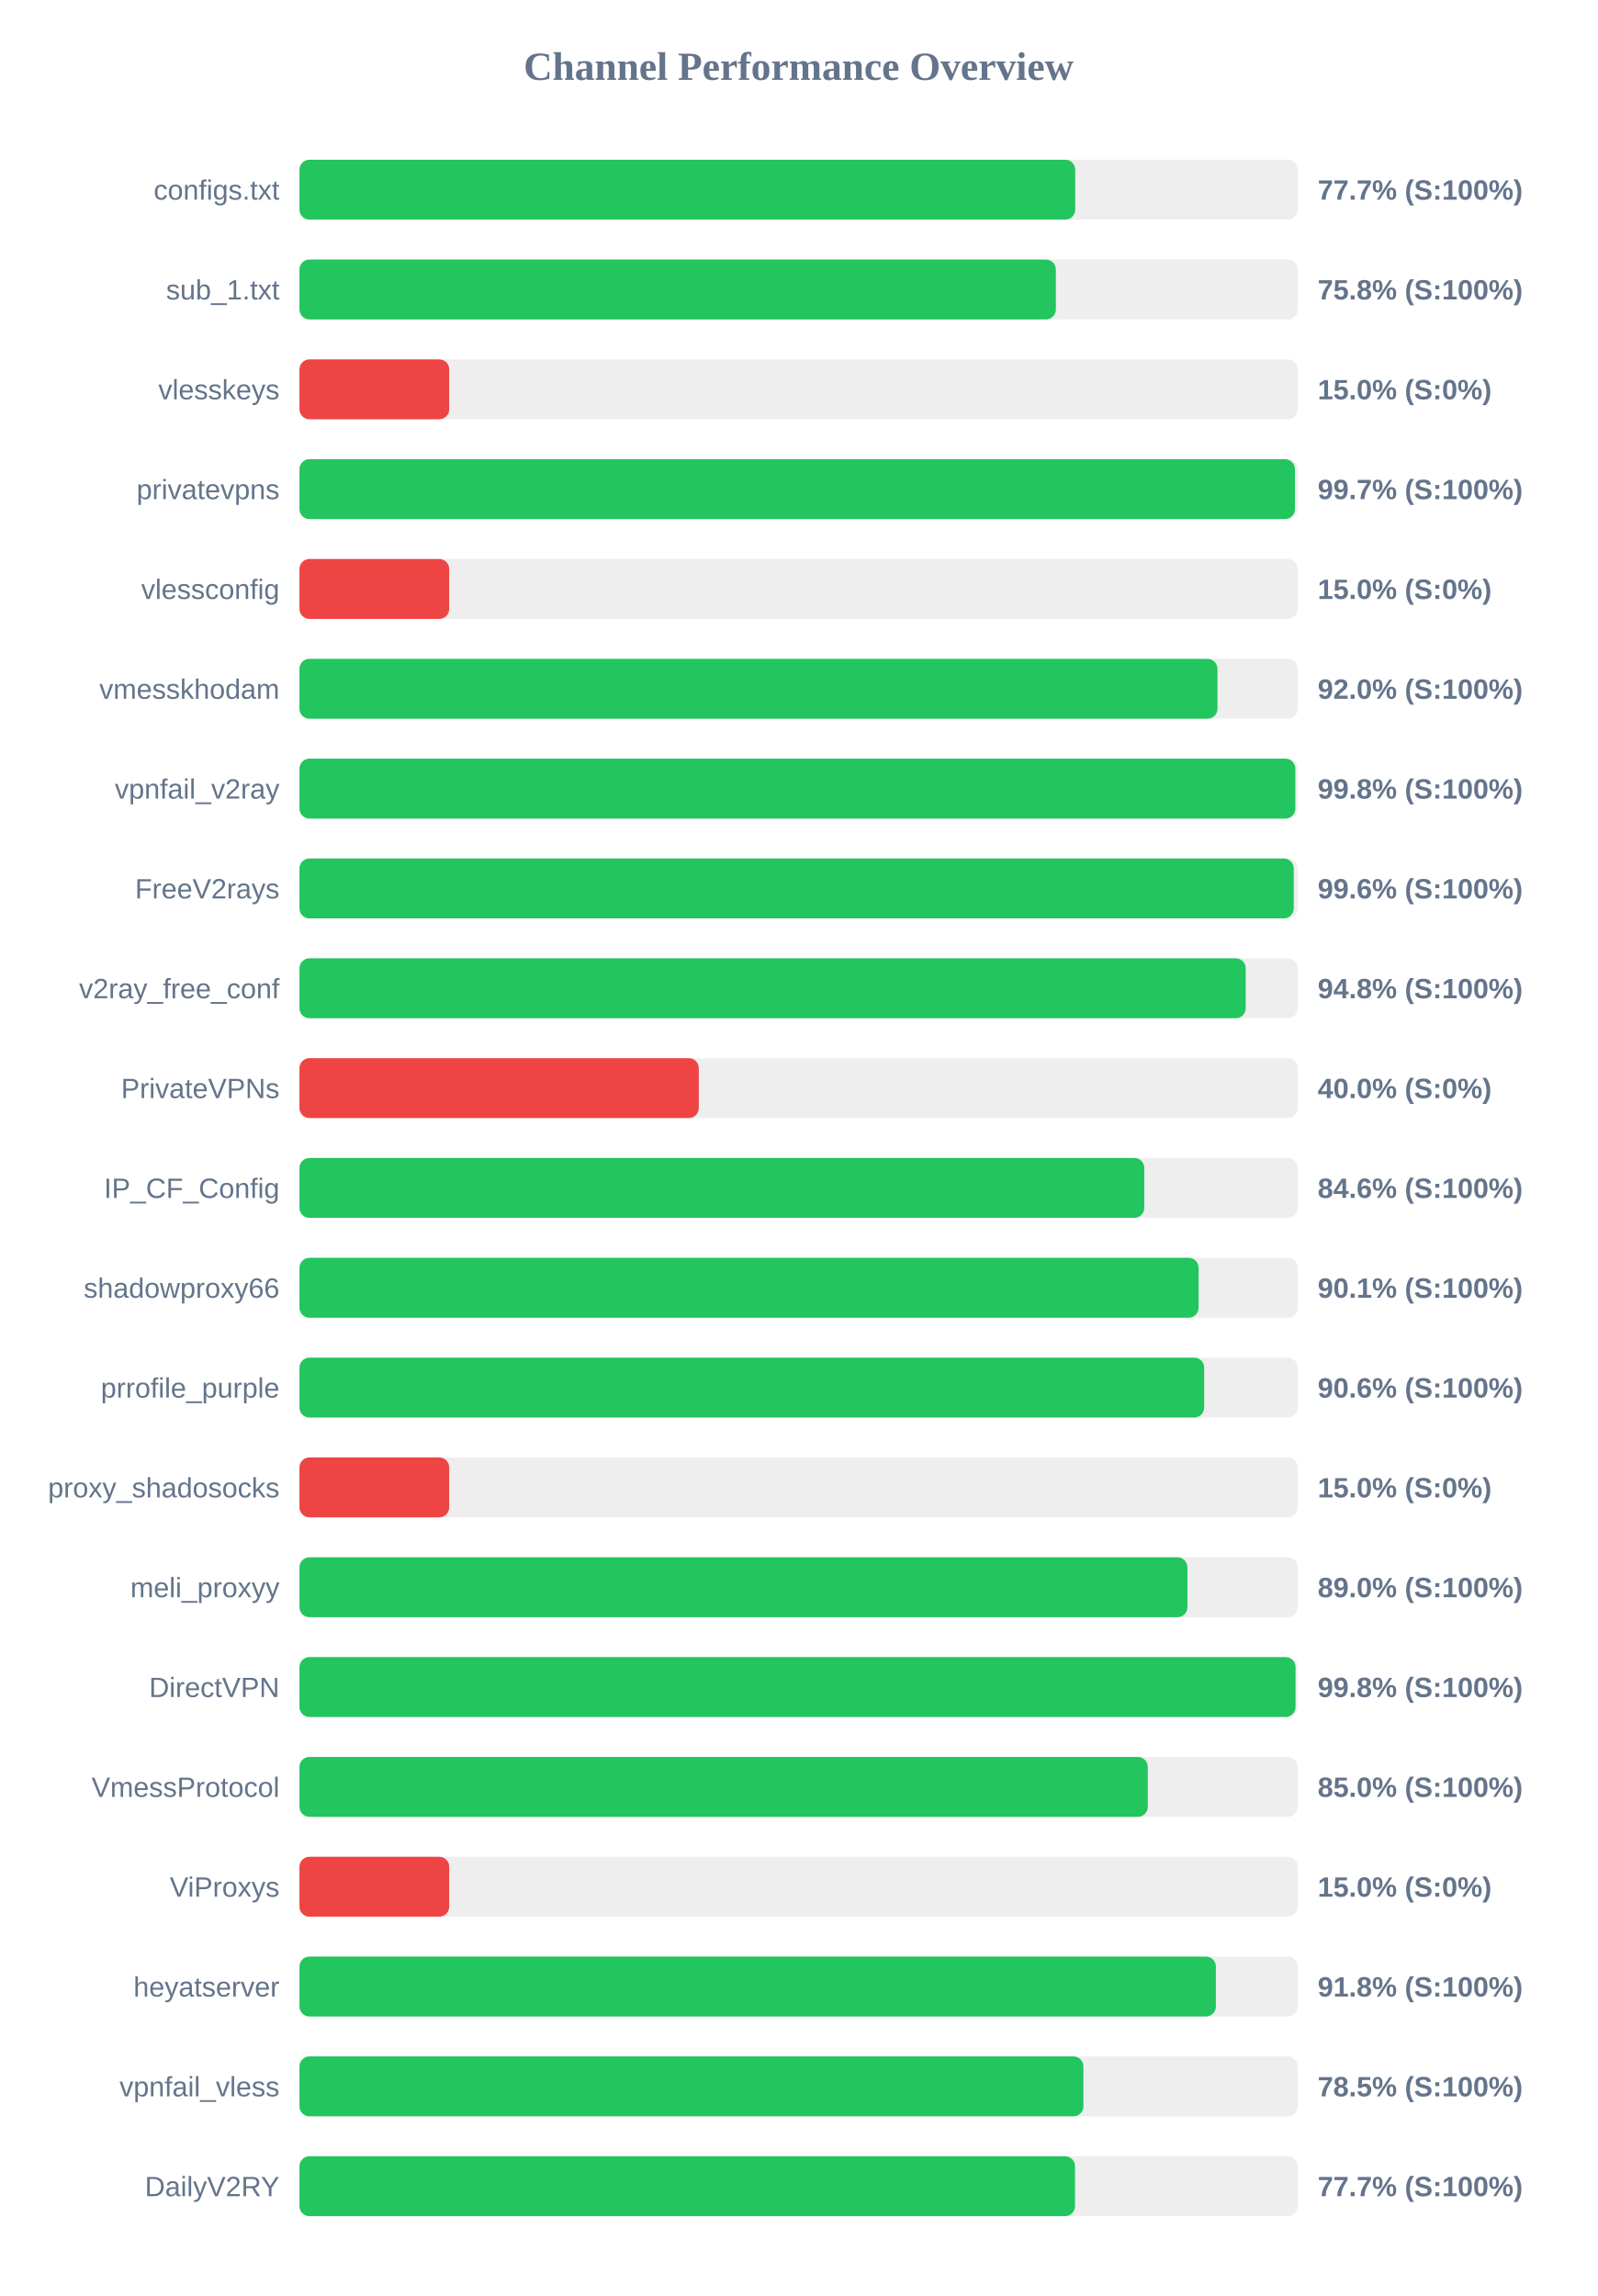
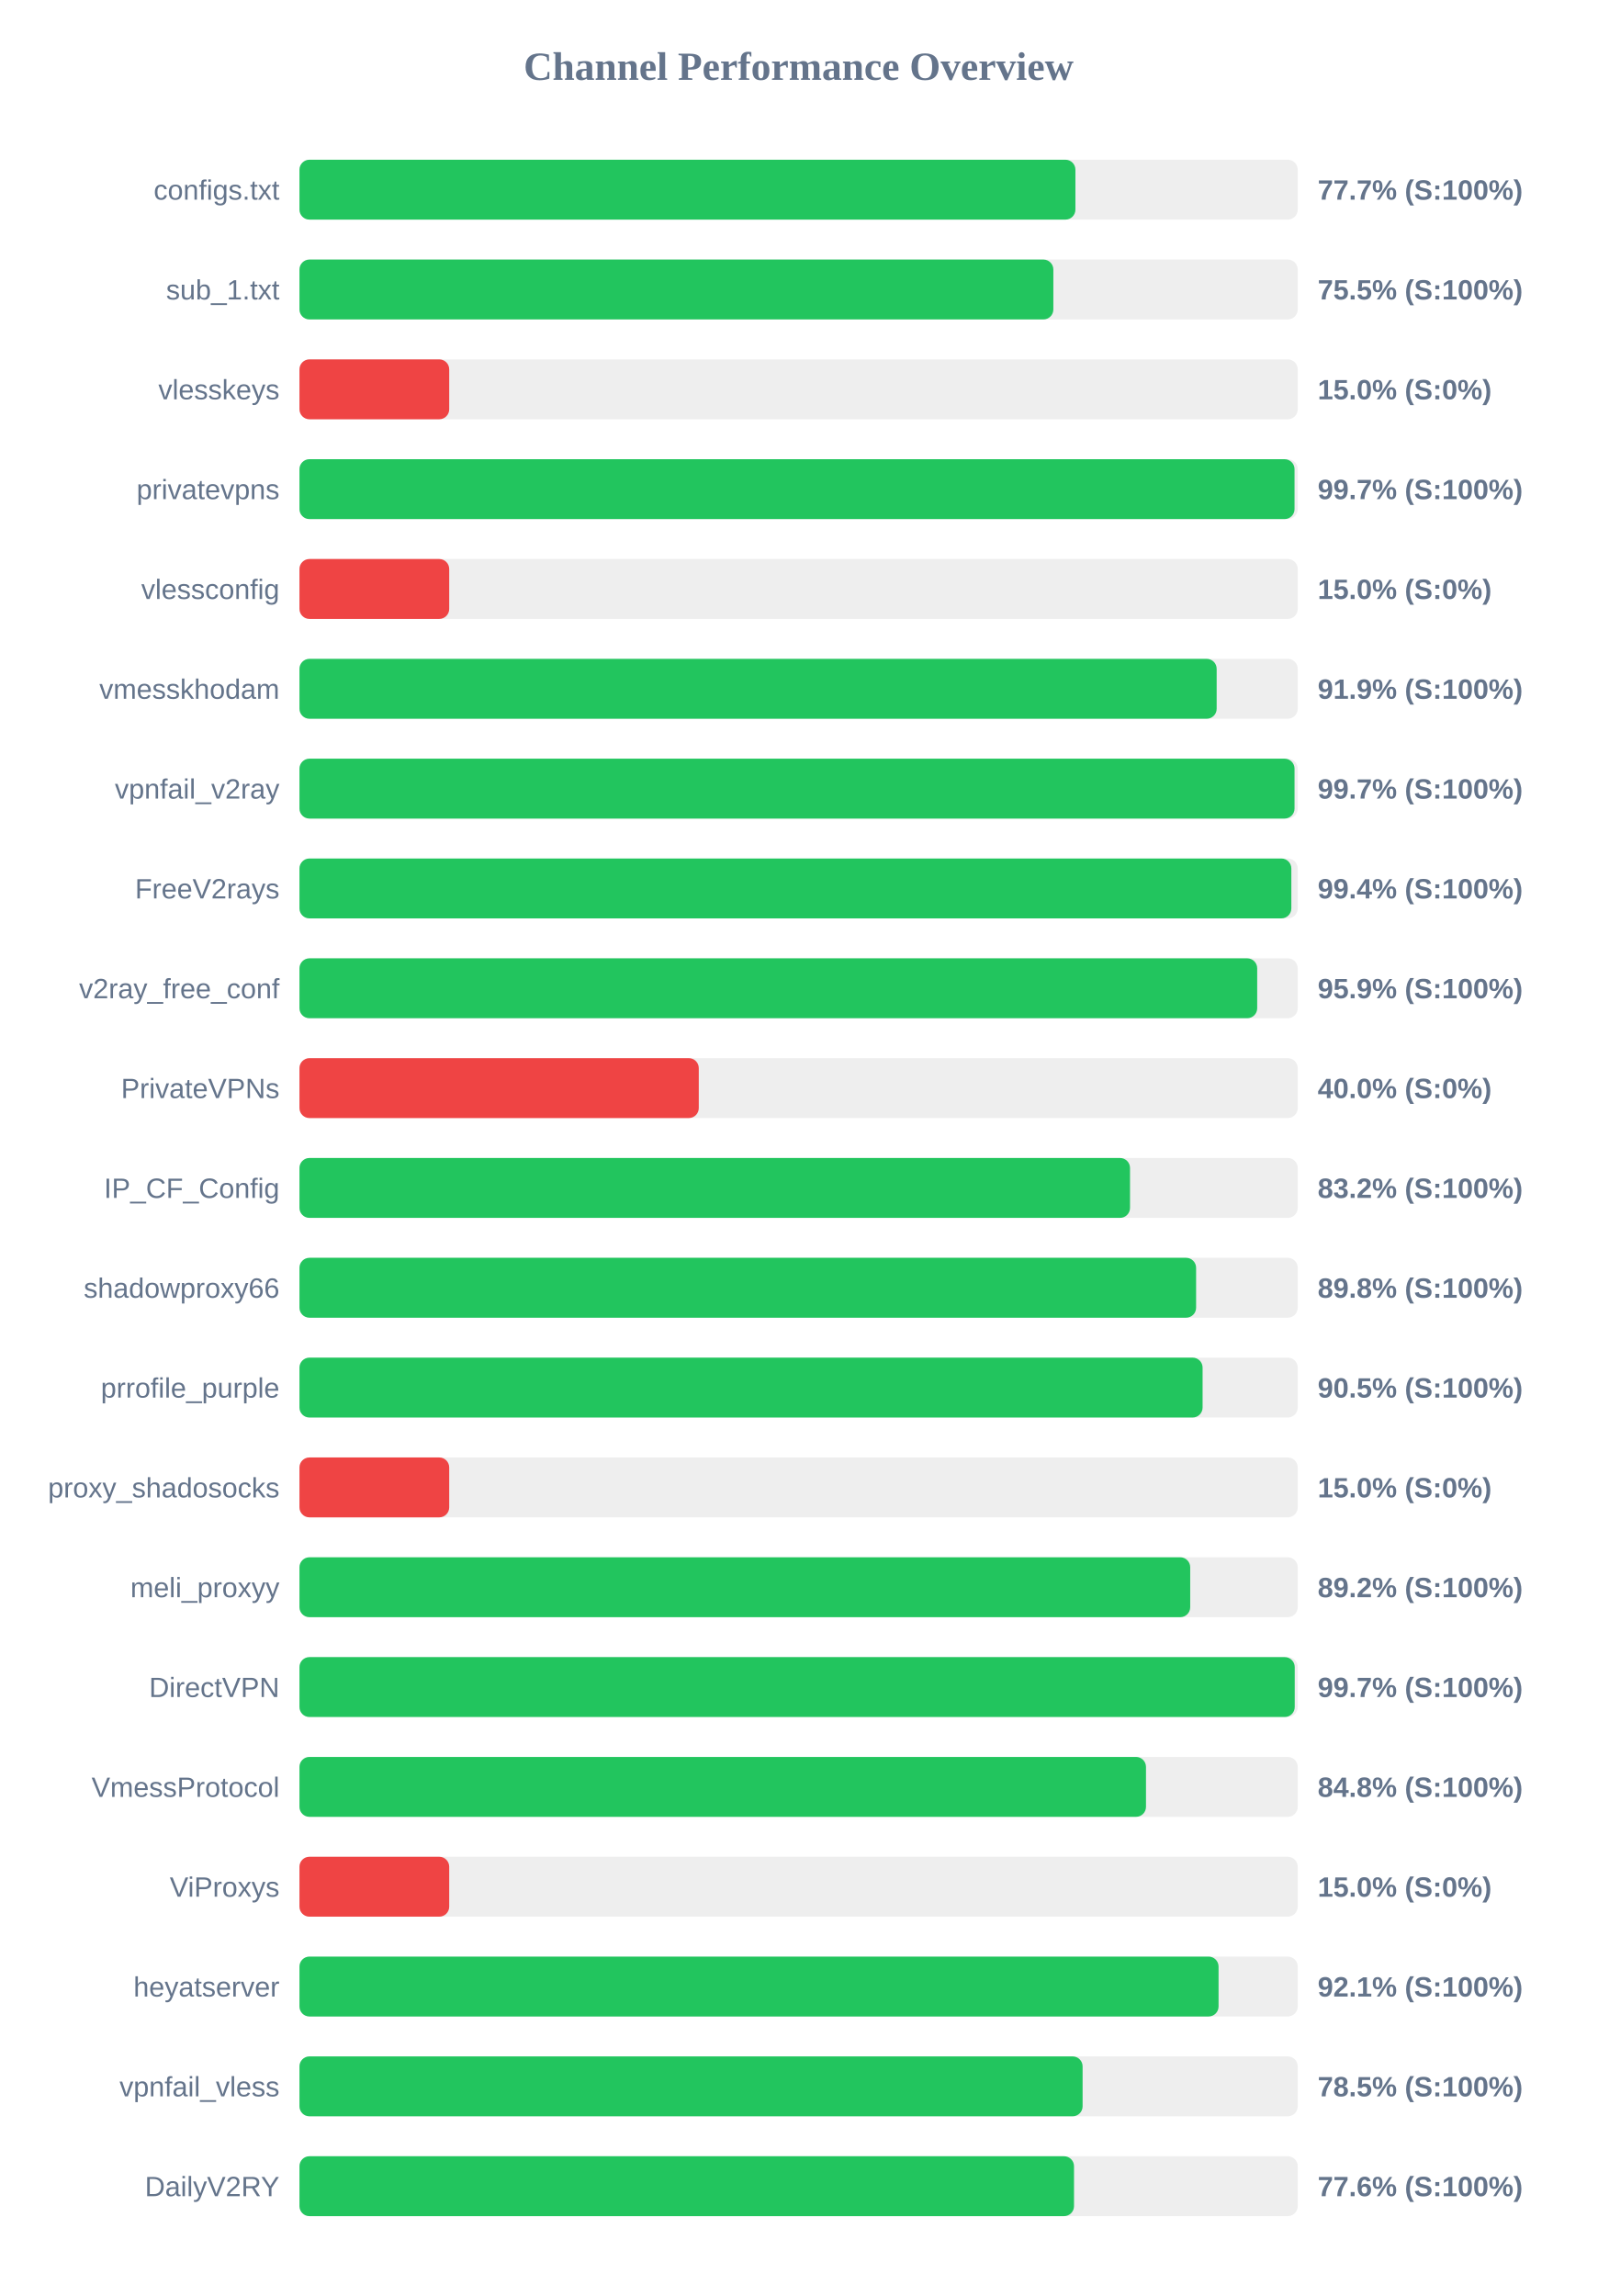
<svg xmlns="http://www.w3.org/2000/svg" width="800" height="1150" version="1.1">
  <style>
        .row { font: 14px Arial; fill: #64748b; }
        .score { font: bold 14px Arial; fill: #64748b; }
    </style>
  <text x="400" y="40" text-anchor="middle" font-size="20px" font-weight="bold" fill="#64748b">Channel Performance Overview</text>
  <rect x="150" y="80" width="500" height="30" fill="#eee" rx="5" />
-   <rect x="150" y="80" width="388.55" height="30" fill="#22c55e" rx="5" />
+   <rect x="150" y="80" width="388.65" height="30" fill="#22c55e" rx="5" />
  <text x="140" y="100" text-anchor="end" class="row">configs.txt</text>
  <text x="660" y="100" text-anchor="start" class="score">77.7% (S:100%)</text>
  <rect x="150" y="130" width="500" height="30" fill="#eee" rx="5" />
-   <rect x="150" y="130" width="378.85" height="30" fill="#22c55e" rx="5" />
+   <rect x="150" y="130" width="377.6" height="30" fill="#22c55e" rx="5" />
  <text x="140" y="150" text-anchor="end" class="row">sub_1.txt</text>
-   <text x="660" y="150" text-anchor="start" class="score">75.8% (S:100%)</text>
+   <text x="660" y="150" text-anchor="start" class="score">75.5% (S:100%)</text>
  <rect x="150" y="180" width="500" height="30" fill="#eee" rx="5" />
  <rect x="150" y="180" width="75.0" height="30" fill="#ef4444" rx="5" />
  <text x="140" y="200" text-anchor="end" class="row">vlesskeys</text>
  <text x="660" y="200" text-anchor="start" class="score">15.0% (S:0%)</text>
  <rect x="150" y="230" width="500" height="30" fill="#eee" rx="5" />
-   <rect x="150" y="230" width="498.6" height="30" fill="#22c55e" rx="5" />
+   <rect x="150" y="230" width="498.4" height="30" fill="#22c55e" rx="5" />
  <text x="140" y="250" text-anchor="end" class="row">privatevpns</text>
  <text x="660" y="250" text-anchor="start" class="score">99.7% (S:100%)</text>
  <rect x="150" y="280" width="500" height="30" fill="#eee" rx="5" />
  <rect x="150" y="280" width="75.0" height="30" fill="#ef4444" rx="5" />
  <text x="140" y="300" text-anchor="end" class="row">vlessconfig</text>
  <text x="660" y="300" text-anchor="start" class="score">15.0% (S:0%)</text>
  <rect x="150" y="330" width="500" height="30" fill="#eee" rx="5" />
-   <rect x="150" y="330" width="459.8" height="30" fill="#22c55e" rx="5" />
+   <rect x="150" y="330" width="459.4" height="30" fill="#22c55e" rx="5" />
  <text x="140" y="350" text-anchor="end" class="row">vmesskhodam</text>
-   <text x="660" y="350" text-anchor="start" class="score">92.0% (S:100%)</text>
+   <text x="660" y="350" text-anchor="start" class="score">91.9% (S:100%)</text>
  <rect x="150" y="380" width="500" height="30" fill="#eee" rx="5" />
-   <rect x="150" y="380" width="498.8" height="30" fill="#22c55e" rx="5" />
+   <rect x="150" y="380" width="498.4" height="30" fill="#22c55e" rx="5" />
  <text x="140" y="400" text-anchor="end" class="row">vpnfail_v2ray</text>
-   <text x="660" y="400" text-anchor="start" class="score">99.8% (S:100%)</text>
+   <text x="660" y="400" text-anchor="start" class="score">99.7% (S:100%)</text>
  <rect x="150" y="430" width="500" height="30" fill="#eee" rx="5" />
-   <rect x="150" y="430" width="498.0" height="30" fill="#22c55e" rx="5" />
+   <rect x="150" y="430" width="496.8" height="30" fill="#22c55e" rx="5" />
  <text x="140" y="450" text-anchor="end" class="row">FreeV2rays</text>
-   <text x="660" y="450" text-anchor="start" class="score">99.6% (S:100%)</text>
+   <text x="660" y="450" text-anchor="start" class="score">99.4% (S:100%)</text>
  <rect x="150" y="480" width="500" height="30" fill="#eee" rx="5" />
-   <rect x="150" y="480" width="473.95" height="30" fill="#22c55e" rx="5" />
+   <rect x="150" y="480" width="479.7" height="30" fill="#22c55e" rx="5" />
  <text x="140" y="500" text-anchor="end" class="row">v2ray_free_conf</text>
-   <text x="660" y="500" text-anchor="start" class="score">94.8% (S:100%)</text>
+   <text x="660" y="500" text-anchor="start" class="score">95.9% (S:100%)</text>
  <rect x="150" y="530" width="500" height="30" fill="#eee" rx="5" />
  <rect x="150" y="530" width="200.0" height="30" fill="#ef4444" rx="5" />
  <text x="140" y="550" text-anchor="end" class="row">PrivateVPNs</text>
  <text x="660" y="550" text-anchor="start" class="score">40.0% (S:0%)</text>
  <rect x="150" y="580" width="500" height="30" fill="#eee" rx="5" />
-   <rect x="150" y="580" width="423.15" height="30" fill="#22c55e" rx="5" />
+   <rect x="150" y="580" width="416.0" height="30" fill="#22c55e" rx="5" />
  <text x="140" y="600" text-anchor="end" class="row">IP_CF_Config</text>
-   <text x="660" y="600" text-anchor="start" class="score">84.6% (S:100%)</text>
+   <text x="660" y="600" text-anchor="start" class="score">83.2% (S:100%)</text>
  <rect x="150" y="630" width="500" height="30" fill="#eee" rx="5" />
-   <rect x="150" y="630" width="450.35" height="30" fill="#22c55e" rx="5" />
+   <rect x="150" y="630" width="449.1" height="30" fill="#22c55e" rx="5" />
  <text x="140" y="650" text-anchor="end" class="row">shadowproxy66</text>
-   <text x="660" y="650" text-anchor="start" class="score">90.1% (S:100%)</text>
+   <text x="660" y="650" text-anchor="start" class="score">89.8% (S:100%)</text>
  <rect x="150" y="680" width="500" height="30" fill="#eee" rx="5" />
-   <rect x="150" y="680" width="453.15" height="30" fill="#22c55e" rx="5" />
+   <rect x="150" y="680" width="452.35" height="30" fill="#22c55e" rx="5" />
  <text x="140" y="700" text-anchor="end" class="row">prrofile_purple</text>
-   <text x="660" y="700" text-anchor="start" class="score">90.6% (S:100%)</text>
+   <text x="660" y="700" text-anchor="start" class="score">90.5% (S:100%)</text>
  <rect x="150" y="730" width="500" height="30" fill="#eee" rx="5" />
  <rect x="150" y="730" width="75.0" height="30" fill="#ef4444" rx="5" />
  <text x="140" y="750" text-anchor="end" class="row">proxy_shadosocks</text>
  <text x="660" y="750" text-anchor="start" class="score">15.0% (S:0%)</text>
  <rect x="150" y="780" width="500" height="30" fill="#eee" rx="5" />
-   <rect x="150" y="780" width="444.75" height="30" fill="#22c55e" rx="5" />
+   <rect x="150" y="780" width="446.15" height="30" fill="#22c55e" rx="5" />
  <text x="140" y="800" text-anchor="end" class="row">meli_proxyy</text>
-   <text x="660" y="800" text-anchor="start" class="score">89.0% (S:100%)</text>
+   <text x="660" y="800" text-anchor="start" class="score">89.2% (S:100%)</text>
  <rect x="150" y="830" width="500" height="30" fill="#eee" rx="5" />
-   <rect x="150" y="830" width="498.9" height="30" fill="#22c55e" rx="5" />
+   <rect x="150" y="830" width="498.5" height="30" fill="#22c55e" rx="5" />
  <text x="140" y="850" text-anchor="end" class="row">DirectVPN</text>
-   <text x="660" y="850" text-anchor="start" class="score">99.8% (S:100%)</text>
+   <text x="660" y="850" text-anchor="start" class="score">99.7% (S:100%)</text>
  <rect x="150" y="880" width="500" height="30" fill="#eee" rx="5" />
-   <rect x="150" y="880" width="424.9" height="30" fill="#22c55e" rx="5" />
+   <rect x="150" y="880" width="424.0" height="30" fill="#22c55e" rx="5" />
  <text x="140" y="900" text-anchor="end" class="row">VmessProtocol</text>
-   <text x="660" y="900" text-anchor="start" class="score">85.0% (S:100%)</text>
+   <text x="660" y="900" text-anchor="start" class="score">84.8% (S:100%)</text>
  <rect x="150" y="930" width="500" height="30" fill="#eee" rx="5" />
  <rect x="150" y="930" width="75.0" height="30" fill="#ef4444" rx="5" />
  <text x="140" y="950" text-anchor="end" class="row">ViProxys</text>
  <text x="660" y="950" text-anchor="start" class="score">15.0% (S:0%)</text>
  <rect x="150" y="980" width="500" height="30" fill="#eee" rx="5" />
-   <rect x="150" y="980" width="459.0" height="30" fill="#22c55e" rx="5" />
+   <rect x="150" y="980" width="460.35" height="30" fill="#22c55e" rx="5" />
  <text x="140" y="1000" text-anchor="end" class="row">heyatserver</text>
-   <text x="660" y="1000" text-anchor="start" class="score">91.8% (S:100%)</text>
+   <text x="660" y="1000" text-anchor="start" class="score">92.1% (S:100%)</text>
  <rect x="150" y="1030" width="500" height="30" fill="#eee" rx="5" />
-   <rect x="150" y="1030" width="392.65" height="30" fill="#22c55e" rx="5" />
+   <rect x="150" y="1030" width="392.25" height="30" fill="#22c55e" rx="5" />
  <text x="140" y="1050" text-anchor="end" class="row">vpnfail_vless</text>
  <text x="660" y="1050" text-anchor="start" class="score">78.5% (S:100%)</text>
  <rect x="150" y="1080" width="500" height="30" fill="#eee" rx="5" />
-   <rect x="150" y="1080" width="388.45" height="30" fill="#22c55e" rx="5" />
+   <rect x="150" y="1080" width="387.95" height="30" fill="#22c55e" rx="5" />
  <text x="140" y="1100" text-anchor="end" class="row">DailyV2RY</text>
-   <text x="660" y="1100" text-anchor="start" class="score">77.7% (S:100%)</text>
+   <text x="660" y="1100" text-anchor="start" class="score">77.6% (S:100%)</text>
</svg>
